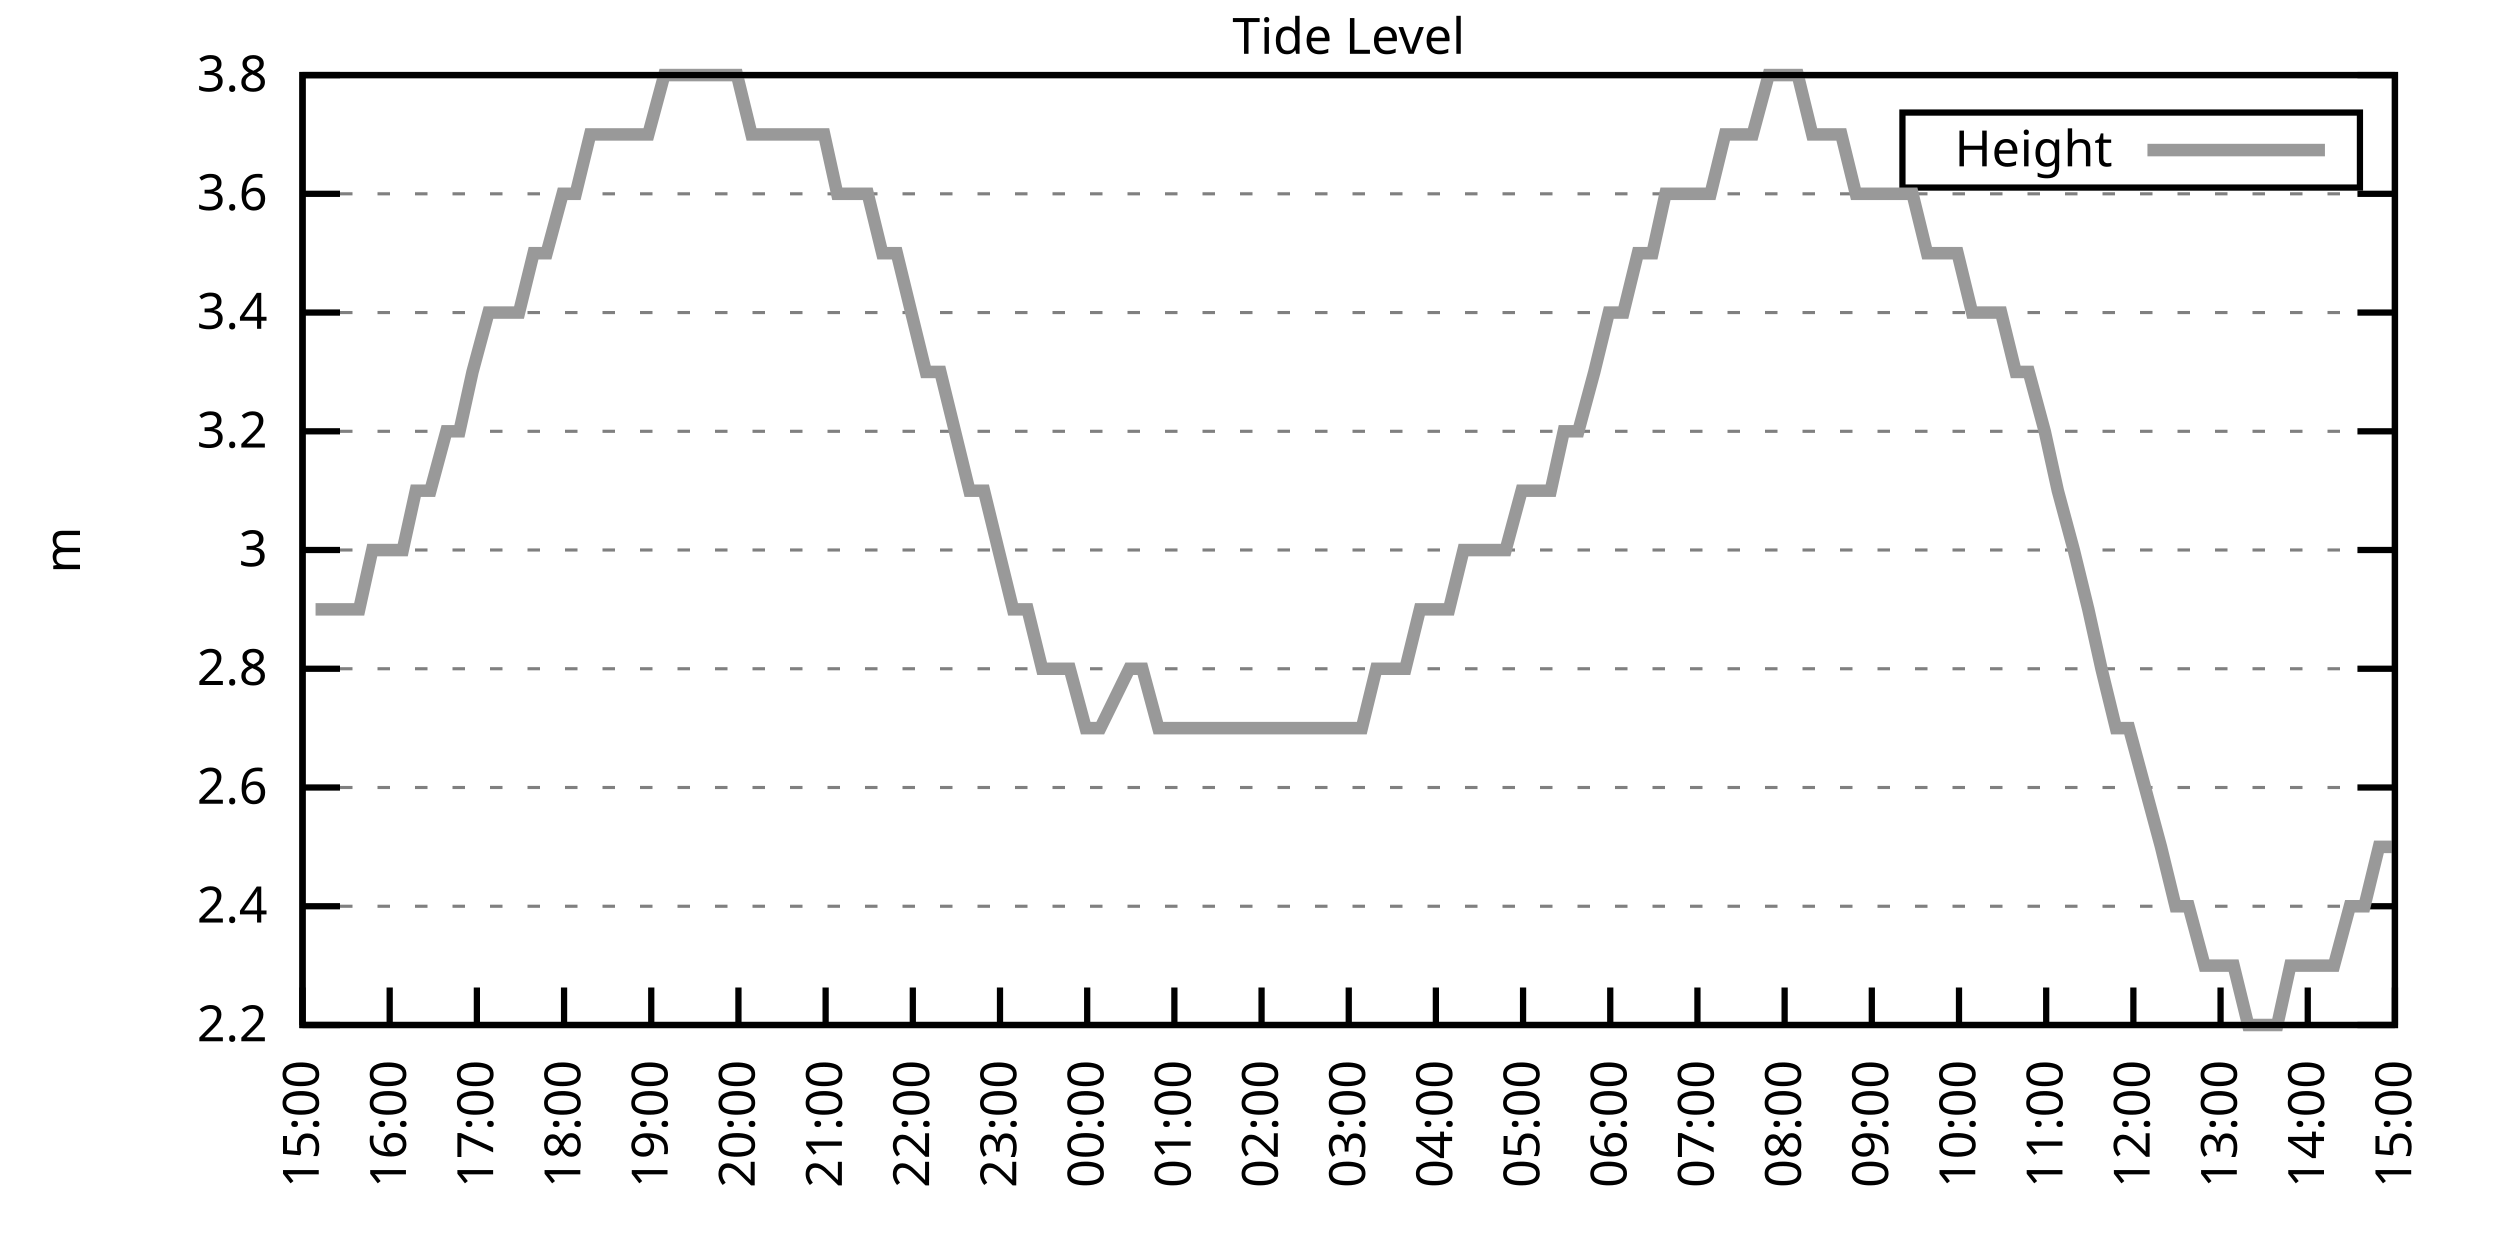
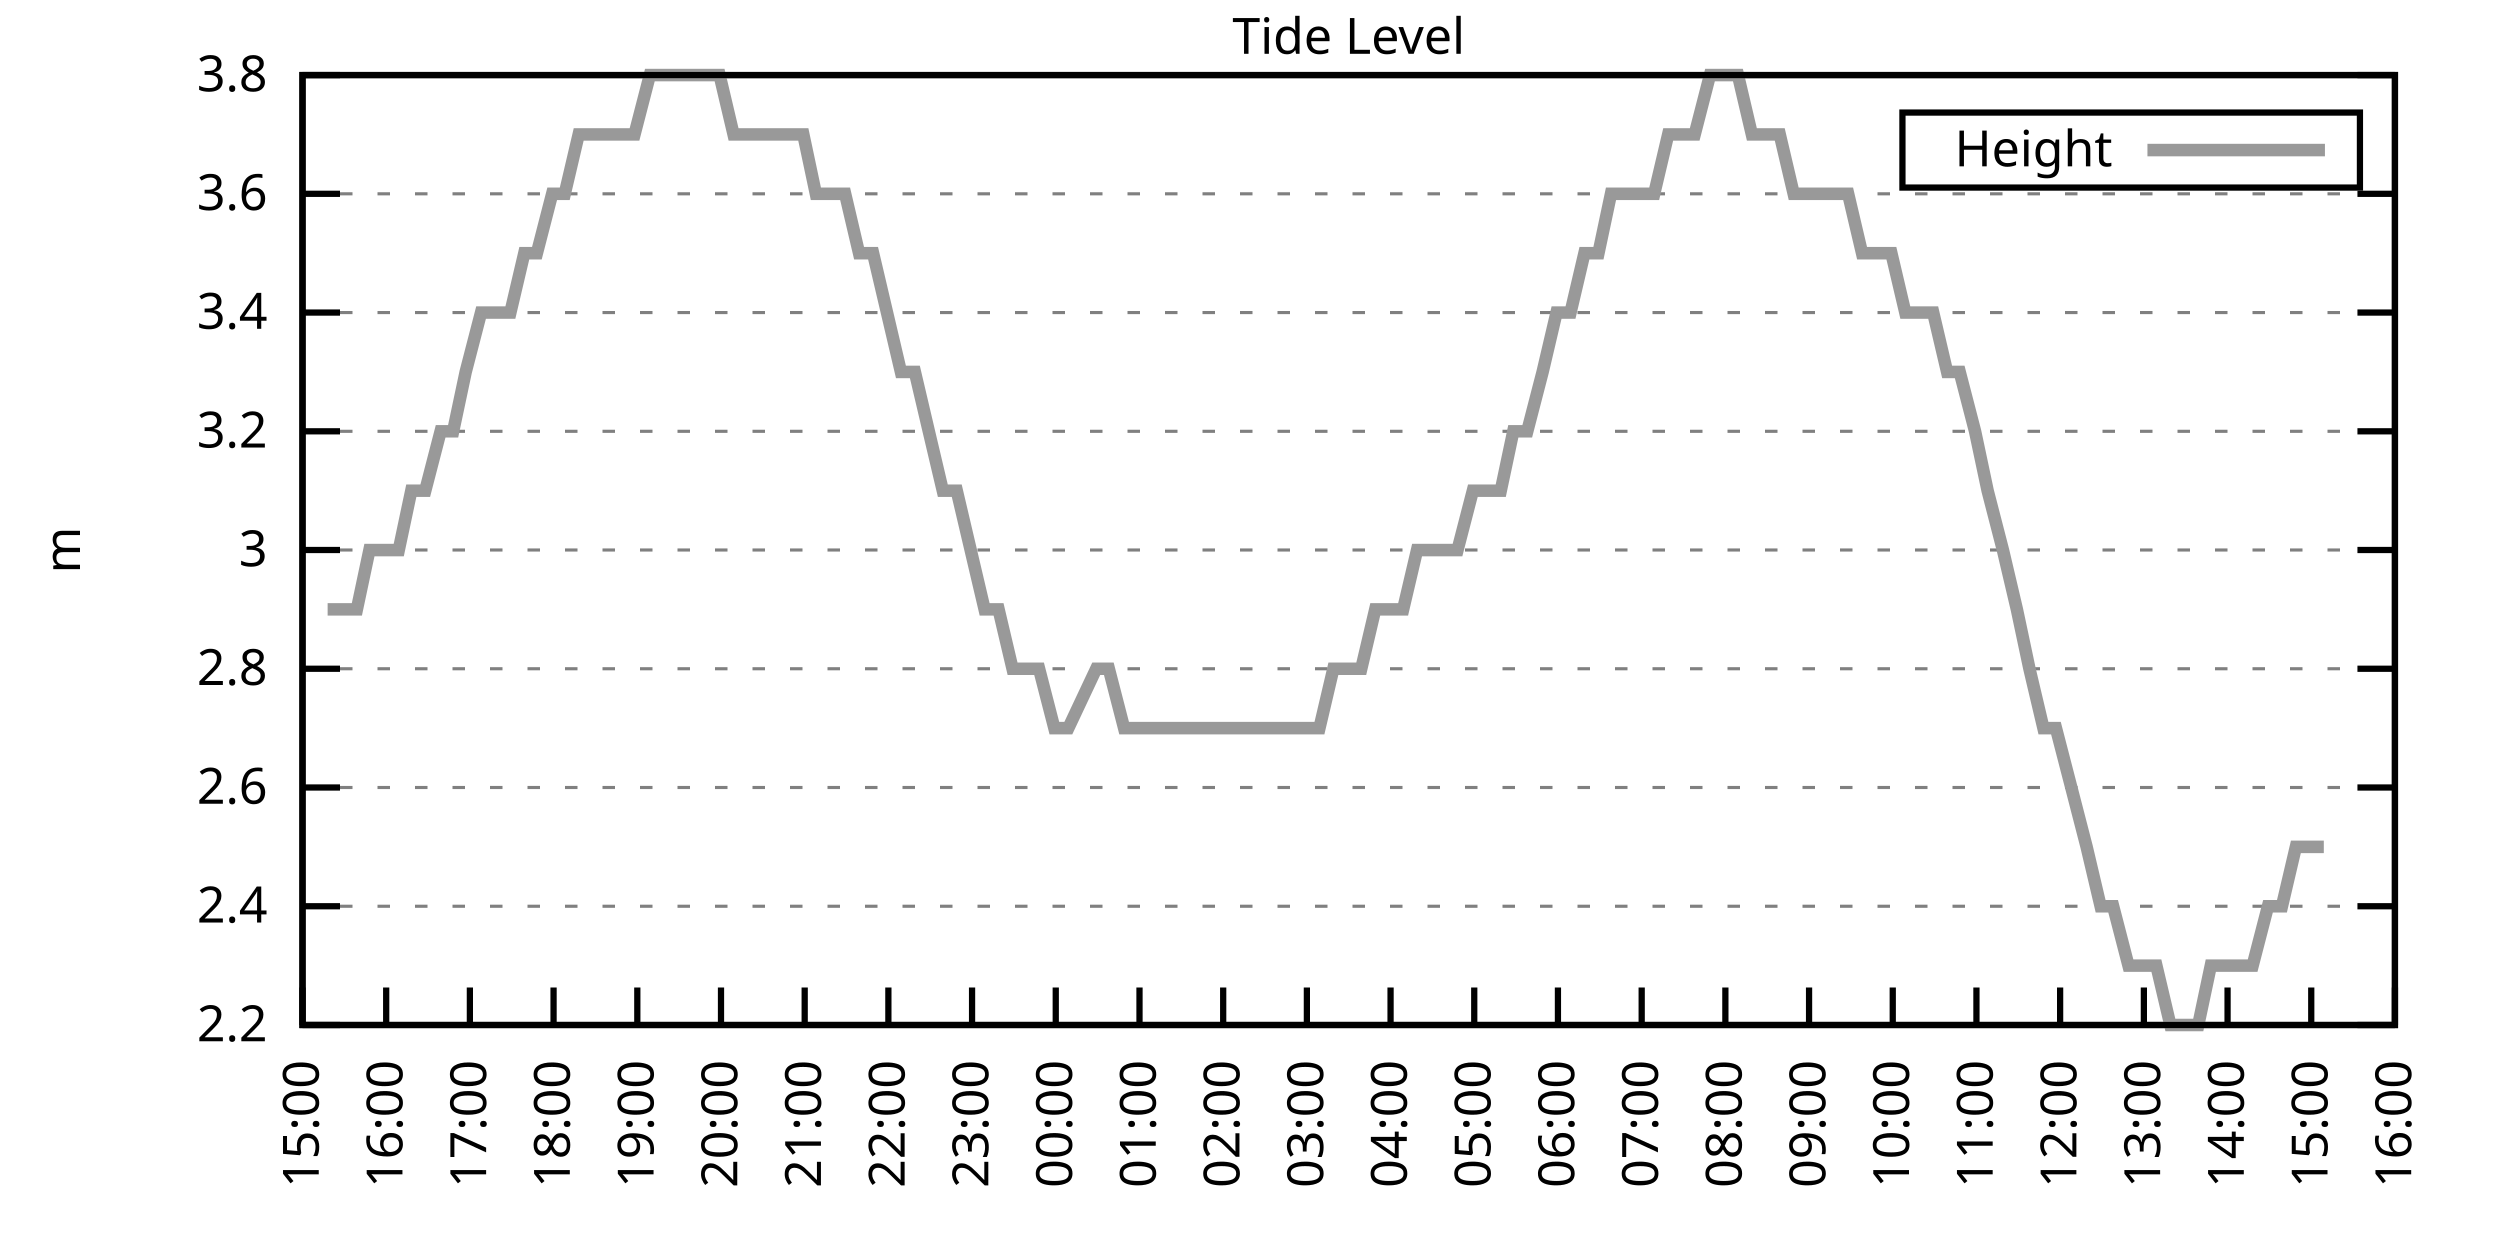
<svg xmlns="http://www.w3.org/2000/svg" xmlns:xlink="http://www.w3.org/1999/xlink" width="400" height="200" viewBox="0 0 400 200">
  <g id="gnuplot_canvas">
    <rect x="0" y="0" width="400" height="200" fill="none" />
    <defs>
      <circle id="gpDot" r="0.5" stroke-width="0.5" stroke="currentColor" />
      <path id="gpPt0" stroke-width="0.333" stroke="currentColor" d="M-1,0 h2 M0,-1 v2" />
      <path id="gpPt1" stroke-width="0.333" stroke="currentColor" d="M-1,-1 L1,1 M1,-1 L-1,1" />
      <path id="gpPt2" stroke-width="0.333" stroke="currentColor" d="M-1,0 L1,0 M0,-1 L0,1 M-1,-1 L1,1 M-1,1 L1,-1" />
      <rect id="gpPt3" stroke-width="0.333" stroke="currentColor" x="-1" y="-1" width="2" height="2" />
      <rect id="gpPt4" stroke-width="0.333" stroke="currentColor" fill="currentColor" x="-1" y="-1" width="2" height="2" />
      <circle id="gpPt5" stroke-width="0.333" stroke="currentColor" cx="0" cy="0" r="1" />
      <use xlink:href="#gpPt5" id="gpPt6" fill="currentColor" stroke="none" />
      <path id="gpPt7" stroke-width="0.333" stroke="currentColor" d="M0,-1.33 L-1.33,0.67 L1.33,0.67 z" />
      <use xlink:href="#gpPt7" id="gpPt8" fill="currentColor" stroke="none" />
      <use xlink:href="#gpPt7" id="gpPt9" stroke="currentColor" transform="rotate(180)" />
      <use xlink:href="#gpPt9" id="gpPt10" fill="currentColor" stroke="none" />
      <use xlink:href="#gpPt3" id="gpPt11" stroke="currentColor" transform="rotate(45)" />
      <use xlink:href="#gpPt11" id="gpPt12" fill="currentColor" stroke="none" />
      <path id="gpPt13" stroke-width="0.333" stroke="currentColor" d="M0,1.330 L1.265,0.411 L0.782,-1.067 L-0.782,-1.076 L-1.265,0.411 z" />
      <use xlink:href="#gpPt13" id="gpPt14" fill="currentColor" stroke="none" />
      <filter id="textbox" filterUnits="objectBoundingBox" x="0" y="0" height="1" width="1">
        <feFlood flood-color="white" flood-opacity="1" result="bgnd" />
        <feComposite in="SourceGraphic" in2="bgnd" operator="atop" />
      </filter>
      <filter id="greybox" filterUnits="objectBoundingBox" x="0" y="0" height="1" width="1">
        <feFlood flood-color="lightgrey" flood-opacity="1" result="grey" />
        <feComposite in="SourceGraphic" in2="grey" operator="atop" />
      </filter>
    </defs>
    <g fill="none" color="white" stroke="currentColor" stroke-width="1.00" stroke-linecap="butt" stroke-linejoin="miter">
</g>
    <g fill="none" color="black" stroke="currentColor" stroke-width="1.00" stroke-linecap="butt" stroke-linejoin="miter">
      <g stroke="none" shape-rendering="crispEdges">
        <polygon fill="rgb(255, 255, 255)" points="48.40,164.00 383.18,164.00 383.18,12.02 48.40,12.02 " />
      </g>
    </g>
    <g fill="none" color="black" stroke="currentColor" stroke-width="1.00" stroke-linecap="butt" stroke-linejoin="miter">
</g>
    <g fill="none" color="black" stroke="black" stroke-width="0.50" stroke-linecap="butt" stroke-linejoin="miter">
</g>
    <g fill="none" color="gray" stroke="currentColor" stroke-width="0.50" stroke-linecap="butt" stroke-linejoin="miter">
      <path stroke="gray" stroke-dasharray="2,4" class="gridline" d="M48.40,164.00 L383.19,164.00  " />
    </g>
    <g fill="none" color="gray" stroke="gray" stroke-width="1.00" stroke-linecap="butt" stroke-linejoin="miter">
</g>
    <g fill="none" color="black" stroke="currentColor" stroke-width="1.00" stroke-linecap="butt" stroke-linejoin="miter">
      <path stroke="black" d="M48.40,164.00 L54.40,164.00 M383.19,164.00 L377.19,164.00  " />
      <g transform="translate(42.80,166.60)" stroke="none" fill="black" font-family="Sans" font-size="8.00" text-anchor="end">
        <text>
          <tspan font-family="Sans"> 2.2</tspan>
        </text>
      </g>
    </g>
    <g fill="none" color="black" stroke="currentColor" stroke-width="1.00" stroke-linecap="butt" stroke-linejoin="miter">
</g>
    <g fill="none" color="black" stroke="black" stroke-width="0.50" stroke-linecap="butt" stroke-linejoin="miter">
</g>
    <g fill="none" color="gray" stroke="currentColor" stroke-width="0.50" stroke-linecap="butt" stroke-linejoin="miter">
      <path stroke="gray" stroke-dasharray="2,4" class="gridline" d="M48.40,145.00 L383.19,145.00  " />
    </g>
    <g fill="none" color="gray" stroke="gray" stroke-width="1.00" stroke-linecap="butt" stroke-linejoin="miter">
</g>
    <g fill="none" color="black" stroke="currentColor" stroke-width="1.00" stroke-linecap="butt" stroke-linejoin="miter">
      <path stroke="black" d="M48.40,145.00 L54.40,145.00 M383.19,145.00 L377.19,145.00  " />
      <g transform="translate(42.80,147.60)" stroke="none" fill="black" font-family="Sans" font-size="8.00" text-anchor="end">
        <text>
          <tspan font-family="Sans"> 2.4</tspan>
        </text>
      </g>
    </g>
    <g fill="none" color="black" stroke="currentColor" stroke-width="1.00" stroke-linecap="butt" stroke-linejoin="miter">
</g>
    <g fill="none" color="black" stroke="black" stroke-width="0.50" stroke-linecap="butt" stroke-linejoin="miter">
</g>
    <g fill="none" color="gray" stroke="currentColor" stroke-width="0.50" stroke-linecap="butt" stroke-linejoin="miter">
      <path stroke="gray" stroke-dasharray="2,4" class="gridline" d="M48.40,126.00 L383.19,126.00  " />
    </g>
    <g fill="none" color="gray" stroke="gray" stroke-width="1.00" stroke-linecap="butt" stroke-linejoin="miter">
</g>
    <g fill="none" color="black" stroke="currentColor" stroke-width="1.00" stroke-linecap="butt" stroke-linejoin="miter">
      <path stroke="black" d="M48.40,126.00 L54.40,126.00 M383.19,126.00 L377.19,126.00  " />
      <g transform="translate(42.80,128.60)" stroke="none" fill="black" font-family="Sans" font-size="8.00" text-anchor="end">
        <text>
          <tspan font-family="Sans"> 2.6</tspan>
        </text>
      </g>
    </g>
    <g fill="none" color="black" stroke="currentColor" stroke-width="1.00" stroke-linecap="butt" stroke-linejoin="miter">
</g>
    <g fill="none" color="black" stroke="black" stroke-width="0.50" stroke-linecap="butt" stroke-linejoin="miter">
</g>
    <g fill="none" color="gray" stroke="currentColor" stroke-width="0.50" stroke-linecap="butt" stroke-linejoin="miter">
      <path stroke="gray" stroke-dasharray="2,4" class="gridline" d="M48.40,107.00 L383.19,107.00  " />
    </g>
    <g fill="none" color="gray" stroke="gray" stroke-width="1.00" stroke-linecap="butt" stroke-linejoin="miter">
</g>
    <g fill="none" color="black" stroke="currentColor" stroke-width="1.00" stroke-linecap="butt" stroke-linejoin="miter">
      <path stroke="black" d="M48.40,107.00 L54.40,107.00 M383.19,107.00 L377.19,107.00  " />
      <g transform="translate(42.80,109.60)" stroke="none" fill="black" font-family="Sans" font-size="8.00" text-anchor="end">
        <text>
          <tspan font-family="Sans"> 2.8</tspan>
        </text>
      </g>
    </g>
    <g fill="none" color="black" stroke="currentColor" stroke-width="1.00" stroke-linecap="butt" stroke-linejoin="miter">
</g>
    <g fill="none" color="black" stroke="black" stroke-width="0.50" stroke-linecap="butt" stroke-linejoin="miter">
</g>
    <g fill="none" color="gray" stroke="currentColor" stroke-width="0.50" stroke-linecap="butt" stroke-linejoin="miter">
      <path stroke="gray" stroke-dasharray="2,4" class="gridline" d="M48.40,88.00 L383.19,88.00  " />
    </g>
    <g fill="none" color="gray" stroke="gray" stroke-width="1.00" stroke-linecap="butt" stroke-linejoin="miter">
</g>
    <g fill="none" color="black" stroke="currentColor" stroke-width="1.00" stroke-linecap="butt" stroke-linejoin="miter">
      <path stroke="black" d="M48.40,88.00 L54.40,88.00 M383.19,88.00 L377.19,88.00  " />
      <g transform="translate(42.80,90.60)" stroke="none" fill="black" font-family="Sans" font-size="8.00" text-anchor="end">
        <text>
          <tspan font-family="Sans"> 3</tspan>
        </text>
      </g>
    </g>
    <g fill="none" color="black" stroke="currentColor" stroke-width="1.00" stroke-linecap="butt" stroke-linejoin="miter">
</g>
    <g fill="none" color="black" stroke="black" stroke-width="0.50" stroke-linecap="butt" stroke-linejoin="miter">
</g>
    <g fill="none" color="gray" stroke="currentColor" stroke-width="0.50" stroke-linecap="butt" stroke-linejoin="miter">
      <path stroke="gray" stroke-dasharray="2,4" class="gridline" d="M48.40,69.01 L383.19,69.01  " />
    </g>
    <g fill="none" color="gray" stroke="gray" stroke-width="1.00" stroke-linecap="butt" stroke-linejoin="miter">
</g>
    <g fill="none" color="black" stroke="currentColor" stroke-width="1.00" stroke-linecap="butt" stroke-linejoin="miter">
      <path stroke="black" d="M48.40,69.01 L54.40,69.01 M383.19,69.01 L377.19,69.01  " />
      <g transform="translate(42.80,71.61)" stroke="none" fill="black" font-family="Sans" font-size="8.00" text-anchor="end">
        <text>
          <tspan font-family="Sans"> 3.2</tspan>
        </text>
      </g>
    </g>
    <g fill="none" color="black" stroke="currentColor" stroke-width="1.00" stroke-linecap="butt" stroke-linejoin="miter">
</g>
    <g fill="none" color="black" stroke="black" stroke-width="0.50" stroke-linecap="butt" stroke-linejoin="miter">
</g>
    <g fill="none" color="gray" stroke="currentColor" stroke-width="0.50" stroke-linecap="butt" stroke-linejoin="miter">
      <path stroke="gray" stroke-dasharray="2,4" class="gridline" d="M48.40,50.01 L383.19,50.01  " />
    </g>
    <g fill="none" color="gray" stroke="gray" stroke-width="1.00" stroke-linecap="butt" stroke-linejoin="miter">
</g>
    <g fill="none" color="black" stroke="currentColor" stroke-width="1.00" stroke-linecap="butt" stroke-linejoin="miter">
      <path stroke="black" d="M48.40,50.01 L54.40,50.01 M383.19,50.01 L377.19,50.01  " />
      <g transform="translate(42.80,52.61)" stroke="none" fill="black" font-family="Sans" font-size="8.00" text-anchor="end">
        <text>
          <tspan font-family="Sans"> 3.4</tspan>
        </text>
      </g>
    </g>
    <g fill="none" color="black" stroke="currentColor" stroke-width="1.00" stroke-linecap="butt" stroke-linejoin="miter">
</g>
    <g fill="none" color="black" stroke="black" stroke-width="0.50" stroke-linecap="butt" stroke-linejoin="miter">
</g>
    <g fill="none" color="gray" stroke="currentColor" stroke-width="0.50" stroke-linecap="butt" stroke-linejoin="miter">
      <path stroke="gray" stroke-dasharray="2,4" class="gridline" d="M48.40,31.01 L383.19,31.01  " />
    </g>
    <g fill="none" color="gray" stroke="gray" stroke-width="1.00" stroke-linecap="butt" stroke-linejoin="miter">
</g>
    <g fill="none" color="black" stroke="currentColor" stroke-width="1.00" stroke-linecap="butt" stroke-linejoin="miter">
      <path stroke="black" d="M48.40,31.01 L54.40,31.01 M383.19,31.01 L377.19,31.01  " />
      <g transform="translate(42.80,33.61)" stroke="none" fill="black" font-family="Sans" font-size="8.00" text-anchor="end">
        <text>
          <tspan font-family="Sans"> 3.6</tspan>
        </text>
      </g>
    </g>
    <g fill="none" color="black" stroke="currentColor" stroke-width="1.00" stroke-linecap="butt" stroke-linejoin="miter">
</g>
    <g fill="none" color="black" stroke="black" stroke-width="0.50" stroke-linecap="butt" stroke-linejoin="miter">
</g>
    <g fill="none" color="gray" stroke="currentColor" stroke-width="0.50" stroke-linecap="butt" stroke-linejoin="miter">
      <path stroke="gray" stroke-dasharray="2,4" class="gridline" d="M48.40,12.01 L383.19,12.01  " />
    </g>
    <g fill="none" color="gray" stroke="gray" stroke-width="1.00" stroke-linecap="butt" stroke-linejoin="miter">
</g>
    <g fill="none" color="black" stroke="currentColor" stroke-width="1.00" stroke-linecap="butt" stroke-linejoin="miter">
      <path stroke="black" d="M48.40,12.01 L54.40,12.01 M383.19,12.01 L377.19,12.01  " />
      <g transform="translate(42.80,14.61)" stroke="none" fill="black" font-family="Sans" font-size="8.00" text-anchor="end">
        <text>
          <tspan font-family="Sans"> 3.8</tspan>
        </text>
      </g>
    </g>
    <g fill="none" color="black" stroke="currentColor" stroke-width="1.00" stroke-linecap="butt" stroke-linejoin="miter">
      <path stroke="black" d="M48.40,164.00 L48.40,158.00  " />
      <g transform="translate(51.00,169.60) rotate(270.00)" stroke="none" fill="black" font-family="Sans" font-size="8.00" text-anchor="end">
        <text>
          <tspan font-family="Sans">15:00</tspan>
        </text>
      </g>
    </g>
    <g fill="none" color="black" stroke="currentColor" stroke-width="1.00" stroke-linecap="butt" stroke-linejoin="miter">
-       <path stroke="black" d="M62.35,164.00 L62.35,158.00  " />
-       <g transform="translate(64.95,169.60) rotate(270.00)" stroke="none" fill="black" font-family="Sans" font-size="8.00" text-anchor="end">
+       <path stroke="black" d="M61.79,164.00 L61.79,158.00  " />
+       <g transform="translate(64.39,169.60) rotate(270.00)" stroke="none" fill="black" font-family="Sans" font-size="8.00" text-anchor="end">
        <text>
          <tspan font-family="Sans">16:00</tspan>
        </text>
      </g>
    </g>
    <g fill="none" color="black" stroke="currentColor" stroke-width="1.00" stroke-linecap="butt" stroke-linejoin="miter">
-       <path stroke="black" d="M76.30,164.00 L76.30,158.00  " />
-       <g transform="translate(78.90,169.60) rotate(270.00)" stroke="none" fill="black" font-family="Sans" font-size="8.00" text-anchor="end">
+       <path stroke="black" d="M75.18,164.00 L75.18,158.00  " />
+       <g transform="translate(77.78,169.60) rotate(270.00)" stroke="none" fill="black" font-family="Sans" font-size="8.00" text-anchor="end">
        <text>
          <tspan font-family="Sans">17:00</tspan>
        </text>
      </g>
    </g>
    <g fill="none" color="black" stroke="currentColor" stroke-width="1.00" stroke-linecap="butt" stroke-linejoin="miter">
-       <path stroke="black" d="M90.25,164.00 L90.25,158.00  " />
-       <g transform="translate(92.85,169.60) rotate(270.00)" stroke="none" fill="black" font-family="Sans" font-size="8.00" text-anchor="end">
+       <path stroke="black" d="M88.57,164.00 L88.57,158.00  " />
+       <g transform="translate(91.17,169.60) rotate(270.00)" stroke="none" fill="black" font-family="Sans" font-size="8.00" text-anchor="end">
        <text>
          <tspan font-family="Sans">18:00</tspan>
        </text>
      </g>
    </g>
    <g fill="none" color="black" stroke="currentColor" stroke-width="1.00" stroke-linecap="butt" stroke-linejoin="miter">
-       <path stroke="black" d="M104.20,164.00 L104.20,158.00  " />
-       <g transform="translate(106.80,169.60) rotate(270.00)" stroke="none" fill="black" font-family="Sans" font-size="8.00" text-anchor="end">
+       <path stroke="black" d="M101.97,164.00 L101.97,158.00  " />
+       <g transform="translate(104.57,169.60) rotate(270.00)" stroke="none" fill="black" font-family="Sans" font-size="8.00" text-anchor="end">
        <text>
          <tspan font-family="Sans">19:00</tspan>
        </text>
      </g>
    </g>
    <g fill="none" color="black" stroke="currentColor" stroke-width="1.00" stroke-linecap="butt" stroke-linejoin="miter">
-       <path stroke="black" d="M118.15,164.00 L118.15,158.00  " />
-       <g transform="translate(120.75,169.60) rotate(270.00)" stroke="none" fill="black" font-family="Sans" font-size="8.00" text-anchor="end">
+       <path stroke="black" d="M115.36,164.00 L115.36,158.00  " />
+       <g transform="translate(117.96,169.60) rotate(270.00)" stroke="none" fill="black" font-family="Sans" font-size="8.00" text-anchor="end">
        <text>
          <tspan font-family="Sans">20:00</tspan>
        </text>
      </g>
    </g>
    <g fill="none" color="black" stroke="currentColor" stroke-width="1.00" stroke-linecap="butt" stroke-linejoin="miter">
-       <path stroke="black" d="M132.10,164.00 L132.10,158.00  " />
-       <g transform="translate(134.70,169.60) rotate(270.00)" stroke="none" fill="black" font-family="Sans" font-size="8.00" text-anchor="end">
+       <path stroke="black" d="M128.75,164.00 L128.75,158.00  " />
+       <g transform="translate(131.35,169.60) rotate(270.00)" stroke="none" fill="black" font-family="Sans" font-size="8.00" text-anchor="end">
        <text>
          <tspan font-family="Sans">21:00</tspan>
        </text>
      </g>
    </g>
    <g fill="none" color="black" stroke="currentColor" stroke-width="1.00" stroke-linecap="butt" stroke-linejoin="miter">
-       <path stroke="black" d="M146.05,164.00 L146.05,158.00  " />
-       <g transform="translate(148.65,169.60) rotate(270.00)" stroke="none" fill="black" font-family="Sans" font-size="8.00" text-anchor="end">
+       <path stroke="black" d="M142.14,164.00 L142.14,158.00  " />
+       <g transform="translate(144.74,169.60) rotate(270.00)" stroke="none" fill="black" font-family="Sans" font-size="8.00" text-anchor="end">
        <text>
          <tspan font-family="Sans">22:00</tspan>
        </text>
      </g>
    </g>
    <g fill="none" color="black" stroke="currentColor" stroke-width="1.00" stroke-linecap="butt" stroke-linejoin="miter">
-       <path stroke="black" d="M160.00,164.00 L160.00,158.00  " />
-       <g transform="translate(162.60,169.60) rotate(270.00)" stroke="none" fill="black" font-family="Sans" font-size="8.00" text-anchor="end">
+       <path stroke="black" d="M155.53,164.00 L155.53,158.00  " />
+       <g transform="translate(158.13,169.60) rotate(270.00)" stroke="none" fill="black" font-family="Sans" font-size="8.00" text-anchor="end">
        <text>
          <tspan font-family="Sans">23:00</tspan>
        </text>
      </g>
    </g>
    <g fill="none" color="black" stroke="currentColor" stroke-width="1.00" stroke-linecap="butt" stroke-linejoin="miter">
-       <path stroke="black" d="M173.95,164.00 L173.95,158.00  " />
-       <g transform="translate(176.55,169.60) rotate(270.00)" stroke="none" fill="black" font-family="Sans" font-size="8.00" text-anchor="end">
+       <path stroke="black" d="M168.92,164.00 L168.92,158.00  " />
+       <g transform="translate(171.52,169.60) rotate(270.00)" stroke="none" fill="black" font-family="Sans" font-size="8.00" text-anchor="end">
        <text>
          <tspan font-family="Sans">00:00</tspan>
        </text>
      </g>
    </g>
    <g fill="none" color="black" stroke="currentColor" stroke-width="1.00" stroke-linecap="butt" stroke-linejoin="miter">
-       <path stroke="black" d="M187.90,164.00 L187.90,158.00  " />
-       <g transform="translate(190.50,169.60) rotate(270.00)" stroke="none" fill="black" font-family="Sans" font-size="8.00" text-anchor="end">
+       <path stroke="black" d="M182.32,164.00 L182.32,158.00  " />
+       <g transform="translate(184.92,169.60) rotate(270.00)" stroke="none" fill="black" font-family="Sans" font-size="8.00" text-anchor="end">
        <text>
          <tspan font-family="Sans">01:00</tspan>
        </text>
      </g>
    </g>
    <g fill="none" color="black" stroke="currentColor" stroke-width="1.00" stroke-linecap="butt" stroke-linejoin="miter">
-       <path stroke="black" d="M201.85,164.00 L201.85,158.00  " />
-       <g transform="translate(204.45,169.60) rotate(270.00)" stroke="none" fill="black" font-family="Sans" font-size="8.00" text-anchor="end">
+       <path stroke="black" d="M195.71,164.00 L195.71,158.00  " />
+       <g transform="translate(198.31,169.60) rotate(270.00)" stroke="none" fill="black" font-family="Sans" font-size="8.00" text-anchor="end">
        <text>
          <tspan font-family="Sans">02:00</tspan>
        </text>
      </g>
    </g>
    <g fill="none" color="black" stroke="currentColor" stroke-width="1.00" stroke-linecap="butt" stroke-linejoin="miter">
-       <path stroke="black" d="M215.80,164.00 L215.80,158.00  " />
-       <g transform="translate(218.40,169.60) rotate(270.00)" stroke="none" fill="black" font-family="Sans" font-size="8.00" text-anchor="end">
+       <path stroke="black" d="M209.10,164.00 L209.10,158.00  " />
+       <g transform="translate(211.70,169.60) rotate(270.00)" stroke="none" fill="black" font-family="Sans" font-size="8.00" text-anchor="end">
        <text>
          <tspan font-family="Sans">03:00</tspan>
        </text>
      </g>
    </g>
    <g fill="none" color="black" stroke="currentColor" stroke-width="1.00" stroke-linecap="butt" stroke-linejoin="miter">
-       <path stroke="black" d="M229.74,164.00 L229.74,158.00  " />
-       <g transform="translate(232.34,169.60) rotate(270.00)" stroke="none" fill="black" font-family="Sans" font-size="8.00" text-anchor="end">
+       <path stroke="black" d="M222.49,164.00 L222.49,158.00  " />
+       <g transform="translate(225.09,169.60) rotate(270.00)" stroke="none" fill="black" font-family="Sans" font-size="8.00" text-anchor="end">
        <text>
          <tspan font-family="Sans">04:00</tspan>
        </text>
      </g>
    </g>
    <g fill="none" color="black" stroke="currentColor" stroke-width="1.00" stroke-linecap="butt" stroke-linejoin="miter">
-       <path stroke="black" d="M243.69,164.00 L243.69,158.00  " />
-       <g transform="translate(246.29,169.60) rotate(270.00)" stroke="none" fill="black" font-family="Sans" font-size="8.00" text-anchor="end">
+       <path stroke="black" d="M235.88,164.00 L235.88,158.00  " />
+       <g transform="translate(238.48,169.60) rotate(270.00)" stroke="none" fill="black" font-family="Sans" font-size="8.00" text-anchor="end">
        <text>
          <tspan font-family="Sans">05:00</tspan>
        </text>
      </g>
    </g>
    <g fill="none" color="black" stroke="currentColor" stroke-width="1.00" stroke-linecap="butt" stroke-linejoin="miter">
-       <path stroke="black" d="M257.64,164.00 L257.64,158.00  " />
-       <g transform="translate(260.24,169.60) rotate(270.00)" stroke="none" fill="black" font-family="Sans" font-size="8.00" text-anchor="end">
+       <path stroke="black" d="M249.27,164.00 L249.27,158.00  " />
+       <g transform="translate(251.87,169.60) rotate(270.00)" stroke="none" fill="black" font-family="Sans" font-size="8.00" text-anchor="end">
        <text>
          <tspan font-family="Sans">06:00</tspan>
        </text>
      </g>
    </g>
    <g fill="none" color="black" stroke="currentColor" stroke-width="1.00" stroke-linecap="butt" stroke-linejoin="miter">
-       <path stroke="black" d="M271.59,164.00 L271.59,158.00  " />
-       <g transform="translate(274.19,169.60) rotate(270.00)" stroke="none" fill="black" font-family="Sans" font-size="8.00" text-anchor="end">
+       <path stroke="black" d="M262.67,164.00 L262.67,158.00  " />
+       <g transform="translate(265.27,169.60) rotate(270.00)" stroke="none" fill="black" font-family="Sans" font-size="8.00" text-anchor="end">
        <text>
          <tspan font-family="Sans">07:00</tspan>
        </text>
      </g>
    </g>
    <g fill="none" color="black" stroke="currentColor" stroke-width="1.00" stroke-linecap="butt" stroke-linejoin="miter">
-       <path stroke="black" d="M285.54,164.00 L285.54,158.00  " />
-       <g transform="translate(288.14,169.60) rotate(270.00)" stroke="none" fill="black" font-family="Sans" font-size="8.00" text-anchor="end">
+       <path stroke="black" d="M276.06,164.00 L276.06,158.00  " />
+       <g transform="translate(278.66,169.60) rotate(270.00)" stroke="none" fill="black" font-family="Sans" font-size="8.00" text-anchor="end">
        <text>
          <tspan font-family="Sans">08:00</tspan>
        </text>
      </g>
    </g>
    <g fill="none" color="black" stroke="currentColor" stroke-width="1.00" stroke-linecap="butt" stroke-linejoin="miter">
-       <path stroke="black" d="M299.49,164.00 L299.49,158.00  " />
-       <g transform="translate(302.09,169.60) rotate(270.00)" stroke="none" fill="black" font-family="Sans" font-size="8.00" text-anchor="end">
+       <path stroke="black" d="M289.45,164.00 L289.45,158.00  " />
+       <g transform="translate(292.05,169.60) rotate(270.00)" stroke="none" fill="black" font-family="Sans" font-size="8.00" text-anchor="end">
        <text>
          <tspan font-family="Sans">09:00</tspan>
        </text>
      </g>
    </g>
    <g fill="none" color="black" stroke="currentColor" stroke-width="1.00" stroke-linecap="butt" stroke-linejoin="miter">
-       <path stroke="black" d="M313.44,164.00 L313.44,158.00  " />
-       <g transform="translate(316.04,169.60) rotate(270.00)" stroke="none" fill="black" font-family="Sans" font-size="8.00" text-anchor="end">
+       <path stroke="black" d="M302.84,164.00 L302.84,158.00  " />
+       <g transform="translate(305.44,169.60) rotate(270.00)" stroke="none" fill="black" font-family="Sans" font-size="8.00" text-anchor="end">
        <text>
          <tspan font-family="Sans">10:00</tspan>
        </text>
      </g>
    </g>
    <g fill="none" color="black" stroke="currentColor" stroke-width="1.00" stroke-linecap="butt" stroke-linejoin="miter">
-       <path stroke="black" d="M327.39,164.00 L327.39,158.00  " />
-       <g transform="translate(329.99,169.60) rotate(270.00)" stroke="none" fill="black" font-family="Sans" font-size="8.00" text-anchor="end">
+       <path stroke="black" d="M316.23,164.00 L316.23,158.00  " />
+       <g transform="translate(318.83,169.60) rotate(270.00)" stroke="none" fill="black" font-family="Sans" font-size="8.00" text-anchor="end">
        <text>
          <tspan font-family="Sans">11:00</tspan>
        </text>
      </g>
    </g>
    <g fill="none" color="black" stroke="currentColor" stroke-width="1.00" stroke-linecap="butt" stroke-linejoin="miter">
-       <path stroke="black" d="M341.34,164.00 L341.34,158.00  " />
-       <g transform="translate(343.94,169.60) rotate(270.00)" stroke="none" fill="black" font-family="Sans" font-size="8.00" text-anchor="end">
+       <path stroke="black" d="M329.62,164.00 L329.62,158.00  " />
+       <g transform="translate(332.22,169.60) rotate(270.00)" stroke="none" fill="black" font-family="Sans" font-size="8.00" text-anchor="end">
        <text>
          <tspan font-family="Sans">12:00</tspan>
        </text>
      </g>
    </g>
    <g fill="none" color="black" stroke="currentColor" stroke-width="1.00" stroke-linecap="butt" stroke-linejoin="miter">
-       <path stroke="black" d="M355.29,164.00 L355.29,158.00  " />
-       <g transform="translate(357.89,169.60) rotate(270.00)" stroke="none" fill="black" font-family="Sans" font-size="8.00" text-anchor="end">
+       <path stroke="black" d="M343.02,164.00 L343.02,158.00  " />
+       <g transform="translate(345.62,169.60) rotate(270.00)" stroke="none" fill="black" font-family="Sans" font-size="8.00" text-anchor="end">
        <text>
          <tspan font-family="Sans">13:00</tspan>
        </text>
      </g>
    </g>
    <g fill="none" color="black" stroke="currentColor" stroke-width="1.00" stroke-linecap="butt" stroke-linejoin="miter">
-       <path stroke="black" d="M369.24,164.00 L369.24,158.00  " />
-       <g transform="translate(371.84,169.60) rotate(270.00)" stroke="none" fill="black" font-family="Sans" font-size="8.00" text-anchor="end">
+       <path stroke="black" d="M356.41,164.00 L356.41,158.00  " />
+       <g transform="translate(359.01,169.60) rotate(270.00)" stroke="none" fill="black" font-family="Sans" font-size="8.00" text-anchor="end">
        <text>
          <tspan font-family="Sans">14:00</tspan>
+         </text>
+       </g>
+     </g>
+     <g fill="none" color="black" stroke="currentColor" stroke-width="1.00" stroke-linecap="butt" stroke-linejoin="miter">
+       <path stroke="black" d="M369.80,164.00 L369.80,158.00  " />
+       <g transform="translate(372.40,169.60) rotate(270.00)" stroke="none" fill="black" font-family="Sans" font-size="8.00" text-anchor="end">
+         <text>
+           <tspan font-family="Sans">15:00</tspan>
        </text>
      </g>
    </g>
    <g fill="none" color="black" stroke="currentColor" stroke-width="1.00" stroke-linecap="butt" stroke-linejoin="miter">
      <path stroke="black" d="M383.19,164.00 L383.19,158.00  " />
      <g transform="translate(385.79,169.60) rotate(270.00)" stroke="none" fill="black" font-family="Sans" font-size="8.00" text-anchor="end">
        <text>
-           <tspan font-family="Sans">15:00</tspan>
+           <tspan font-family="Sans">16:00</tspan>
        </text>
      </g>
    </g>
    <g fill="none" color="black" stroke="currentColor" stroke-width="1.00" stroke-linecap="butt" stroke-linejoin="miter">
</g>
    <g fill="none" color="black" stroke="currentColor" stroke-width="1.00" stroke-linecap="butt" stroke-linejoin="miter">
      <path stroke="black" d="M48.40,12.01 L48.40,164.00 L383.19,164.00 L383.19,12.01 L48.40,12.01 Z  " />
    </g>
    <g fill="none" color="black" stroke="currentColor" stroke-width="1.00" stroke-linecap="butt" stroke-linejoin="miter">
</g>
    <g fill="none" color="black" stroke="currentColor" stroke-width="1.00" stroke-linecap="butt" stroke-linejoin="miter">
      <path stroke="black" d="M304.39,30.01 L304.39,18.01 L377.59,18.01 L377.59,30.01 L304.39,30.01 Z  " />
    </g>
    <g id="Tide_level_plot_1">
      <g fill="none" color="white" stroke="black" stroke-width="2.00" stroke-linecap="butt" stroke-linejoin="miter">
</g>
      <g fill="none" color="black" stroke="currentColor" stroke-width="2.00" stroke-linecap="butt" stroke-linejoin="miter">
        <g transform="translate(337.99,26.61)" stroke="none" fill="black" font-family="Sans" font-size="8.00" text-anchor="end">
          <text>
            <tspan font-family="Sans">Height</tspan>
          </text>
        </g>
      </g>
      <g fill="none" color="black" stroke="currentColor" stroke-width="2.00" stroke-linecap="butt" stroke-linejoin="miter">
-         <path stroke="rgb(153, 153, 153)" d="M343.59,24.01 L371.99,24.01 M50.49,97.50 L52.58,97.50 L55.14,97.50 L57.47,97.50 L59.56,88.01 L62.12,88.01   L64.44,88.01 L66.53,78.51 L68.86,78.51 L71.42,69.01 L73.51,69.01 L75.60,59.51 L78.16,50.01 L80.48,50.01   L83.04,50.01 L85.37,40.51 L87.46,40.51 L90.02,31.01 L92.11,31.01 L94.43,21.51 L96.76,21.51 L99.32,21.51   L101.64,21.51 L103.73,21.51 L106.29,12.01 L108.62,12.01 L110.71,12.01 L113.27,12.01 L115.59,12.01 L117.92,12.01   L120.24,21.51 L122.57,21.51 L124.89,21.51 L127.22,21.51 L129.31,21.51 L131.87,21.51 L133.96,31.01 L136.28,31.01   L138.84,31.01 L141.16,40.51 L143.49,40.51 L145.81,50.01 L148.14,59.51 L150.46,59.51 L152.79,69.01 L155.11,78.51   L157.44,78.51 L159.76,88.01 L162.09,97.50 L164.41,97.50 L166.74,107.00 L169.06,107.00 L171.16,107.00 L173.71,116.50   L176.04,116.50 L180.69,107.00 L182.78,107.00 L185.34,116.50 L187.20,116.50 L189.76,116.50 L192.08,116.50 L194.64,116.50   L199.29,116.50 L201.61,116.50 L203.71,116.50 L206.26,116.50 L208.36,116.50 L210.68,116.50 L213.24,116.50 L215.10,116.50   L217.89,116.50 L220.21,107.00 L222.54,107.00 L224.86,107.00 L227.19,97.50 L229.51,97.50 L231.84,97.50 L234.16,88.01   L236.49,88.01 L238.81,88.01 L240.90,88.01 L243.46,78.51 L245.79,78.51 L248.11,78.51 L250.20,69.01 L252.53,69.01   L255.09,59.51 L257.41,50.01 L259.74,50.01 L262.06,40.51 L264.39,40.51 L266.48,31.01 L269.04,31.01 L271.13,31.01   L273.69,31.01 L276.01,21.51 L278.10,21.51 L280.43,21.51 L282.99,12.01 L285.31,12.01 L287.64,12.01 L289.96,21.51   L292.29,21.51 L294.61,21.51 L296.94,31.01 L299.03,31.01 L301.58,31.01 L303.91,31.01 L306.00,31.01 L308.33,40.51   L310.88,40.51 L313.21,40.51 L315.53,50.01 L317.86,50.01 L320.18,50.01 L322.51,59.51 L324.60,59.51 L327.16,69.01   L329.25,78.51 L331.81,88.01 L334.13,97.50 L336.23,107.00 L338.55,116.50 L340.64,116.50 L343.20,126.00 L345.76,135.50   L348.08,145.00 L350.18,145.00 L352.73,154.50 L354.83,154.50 L357.38,154.50 L359.71,164.00 L362.03,164.00 L364.36,164.00   L366.45,154.50 L369.01,154.50 L371.33,154.50 L373.43,154.50 L375.98,145.00 L378.31,145.00 L380.63,135.50 L382.96,135.50    " />
+         <path stroke="rgb(153, 153, 153)" d="M343.59,24.01 L371.99,24.01 M52.42,97.50 L54.87,97.50 L57.10,97.50 L59.11,88.01 L61.57,88.01 L63.80,88.01   L65.81,78.51 L68.04,78.51 L70.50,69.01 L72.50,69.01 L74.51,59.51 L76.97,50.01 L79.20,50.01 L81.66,50.01   L83.89,40.51 L85.90,40.51 L88.35,31.01 L90.36,31.01 L92.59,21.51 L94.82,21.51 L97.28,21.51 L99.51,21.51   L101.52,21.51 L103.98,12.01 L106.21,12.01 L108.22,12.01 L110.67,12.01 L112.90,12.01 L115.13,12.01 L117.37,21.51   L119.60,21.51 L121.83,21.51 L124.06,21.51 L126.07,21.51 L128.53,21.51 L130.54,31.01 L132.77,31.01 L135.22,31.01   L137.45,40.51 L139.69,40.51 L141.92,50.01 L144.15,59.51 L146.38,59.51 L148.61,69.01 L150.85,78.51 L153.08,78.51   L155.31,88.01 L157.54,97.50 L159.77,97.50 L162.01,107.00 L164.24,107.00 L166.25,107.00 L168.70,116.50 L170.93,116.50   L175.40,107.00 L177.41,107.00 L179.86,116.50 L181.65,116.50 L184.10,116.50 L186.33,116.50 L188.79,116.50 L193.25,116.50   L195.48,116.50 L197.49,116.50 L199.95,116.50 L201.96,116.50 L204.19,116.50 L206.64,116.50 L208.43,116.50 L211.11,116.50   L213.34,107.00 L215.57,107.00 L217.80,107.00 L220.04,97.50 L222.27,97.50 L224.50,97.50 L226.73,88.01 L228.96,88.01   L231.20,88.01 L233.20,88.01 L235.66,78.51 L237.89,78.51 L240.12,78.51 L242.13,69.01 L244.36,69.01 L246.82,59.51   L249.05,50.01 L251.28,50.01 L253.51,40.51 L255.75,40.51 L257.76,31.01 L260.21,31.01 L262.22,31.01 L264.67,31.01   L266.91,21.51 L268.92,21.51 L271.15,21.51 L273.60,12.01 L275.83,12.01 L278.07,12.01 L280.30,21.51 L282.53,21.51   L284.76,21.51 L286.99,31.01 L289.00,31.01 L291.46,31.01 L293.69,31.01 L295.70,31.01 L297.93,40.51 L300.39,40.51   L302.62,40.51 L304.85,50.01 L307.08,50.01 L309.31,50.01 L311.54,59.51 L313.55,59.51 L316.01,69.01 L318.02,78.51   L320.47,88.01 L322.70,97.50 L324.71,107.00 L326.95,116.50 L328.95,116.50 L331.41,126.00 L333.86,135.50 L336.10,145.00   L338.10,145.00 L340.56,154.50 L342.57,154.50 L345.02,154.50 L347.26,164.00 L349.49,164.00 L351.72,164.00 L353.73,154.50   L356.18,154.50 L358.42,154.50 L360.42,154.50 L362.88,145.00 L365.11,145.00 L367.34,135.50 L369.58,135.50 L371.81,135.50    " />
      </g>
    </g>
    <g fill="none" color="black" stroke="currentColor" stroke-width="2.00" stroke-linecap="butt" stroke-linejoin="miter">
</g>
    <g fill="none" color="black" stroke="black" stroke-width="1.00" stroke-linecap="butt" stroke-linejoin="miter">
</g>
    <g fill="none" color="black" stroke="currentColor" stroke-width="1.00" stroke-linecap="butt" stroke-linejoin="miter">
      <path stroke="black" d="M48.40,12.01 L48.40,164.00 L383.19,164.00 L383.19,12.01 L48.40,12.01 Z  " />
      <g transform="translate(12.80,88.01) rotate(270.00)" stroke="none" fill="black" font-family="Sans" font-size="8.00" text-anchor="middle">
        <text>
          <tspan font-family="Sans">m</tspan>
        </text>
      </g>
    </g>
    <g fill="none" color="black" stroke="currentColor" stroke-width="1.00" stroke-linecap="butt" stroke-linejoin="miter">
</g>
    <g fill="none" color="black" stroke="currentColor" stroke-width="1.00" stroke-linecap="butt" stroke-linejoin="miter">
      <g transform="translate(215.79,8.61)" stroke="none" fill="black" font-family="Sans" font-size="8.00" text-anchor="middle">
        <text>
          <tspan font-family="Sans">Tide Level</tspan>
        </text>
      </g>
    </g>
    <g fill="none" color="black" stroke="currentColor" stroke-width="1.00" stroke-linecap="butt" stroke-linejoin="miter">
</g>
  </g>
</svg>
